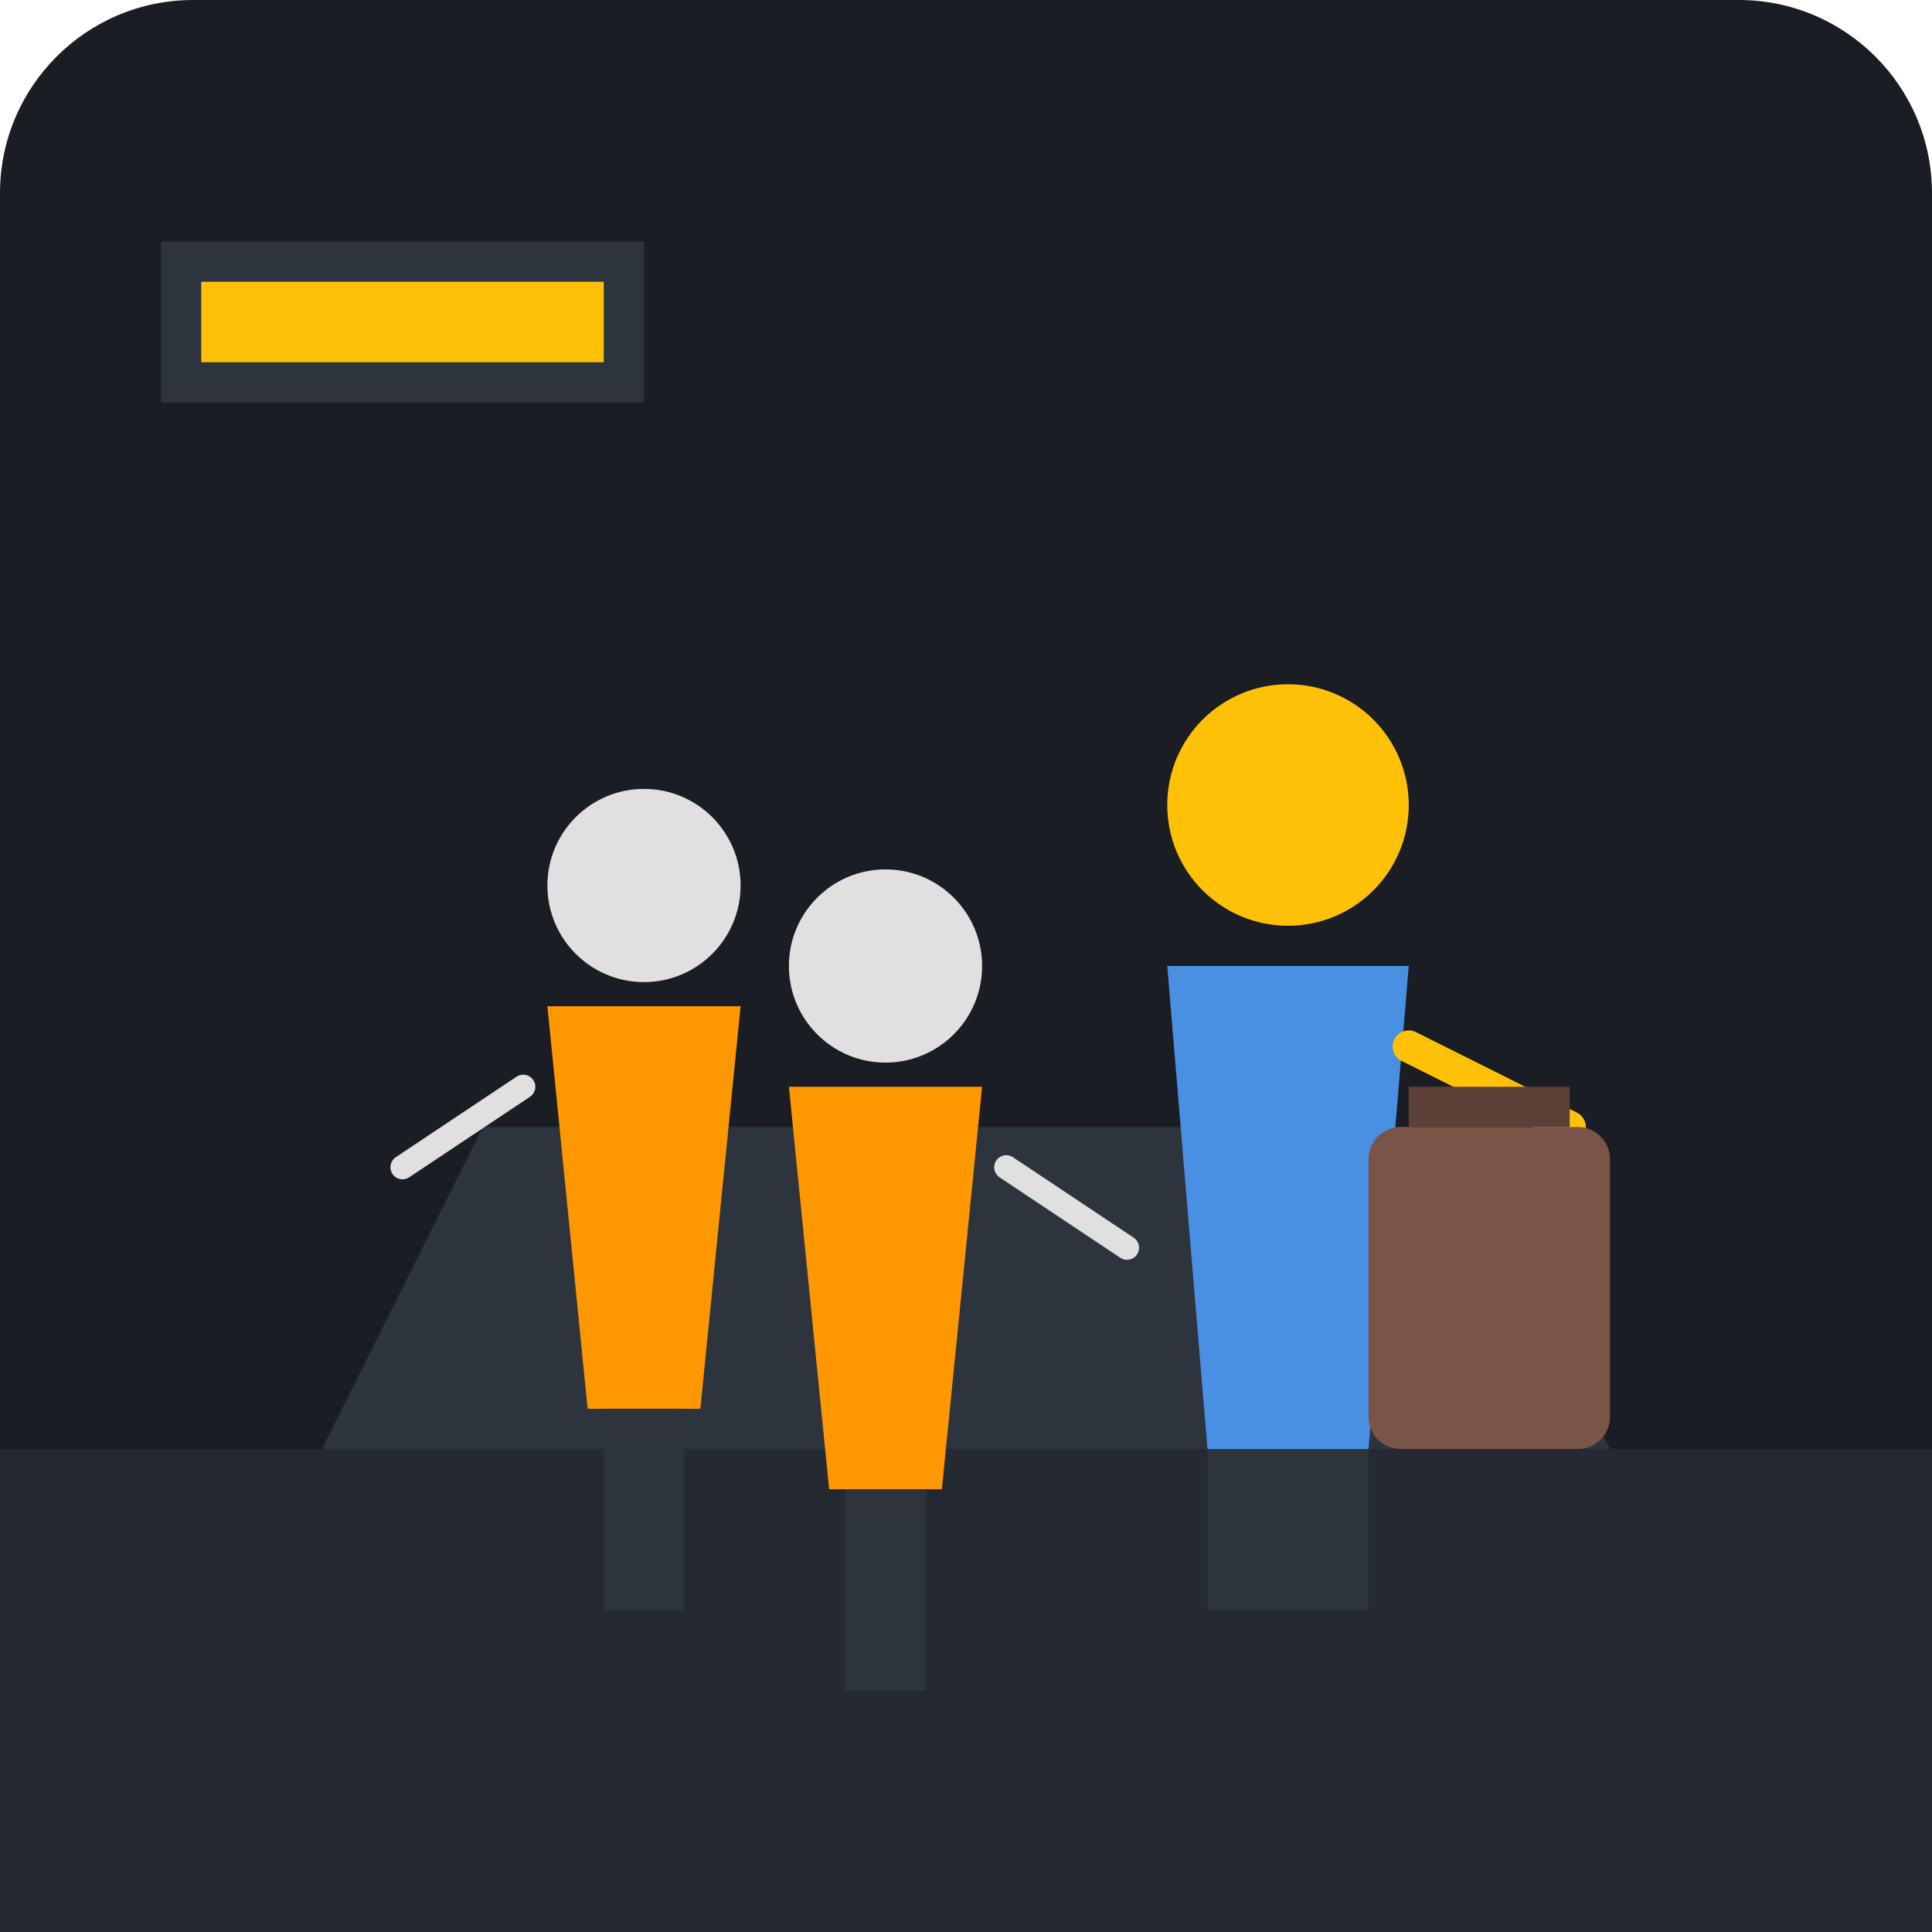
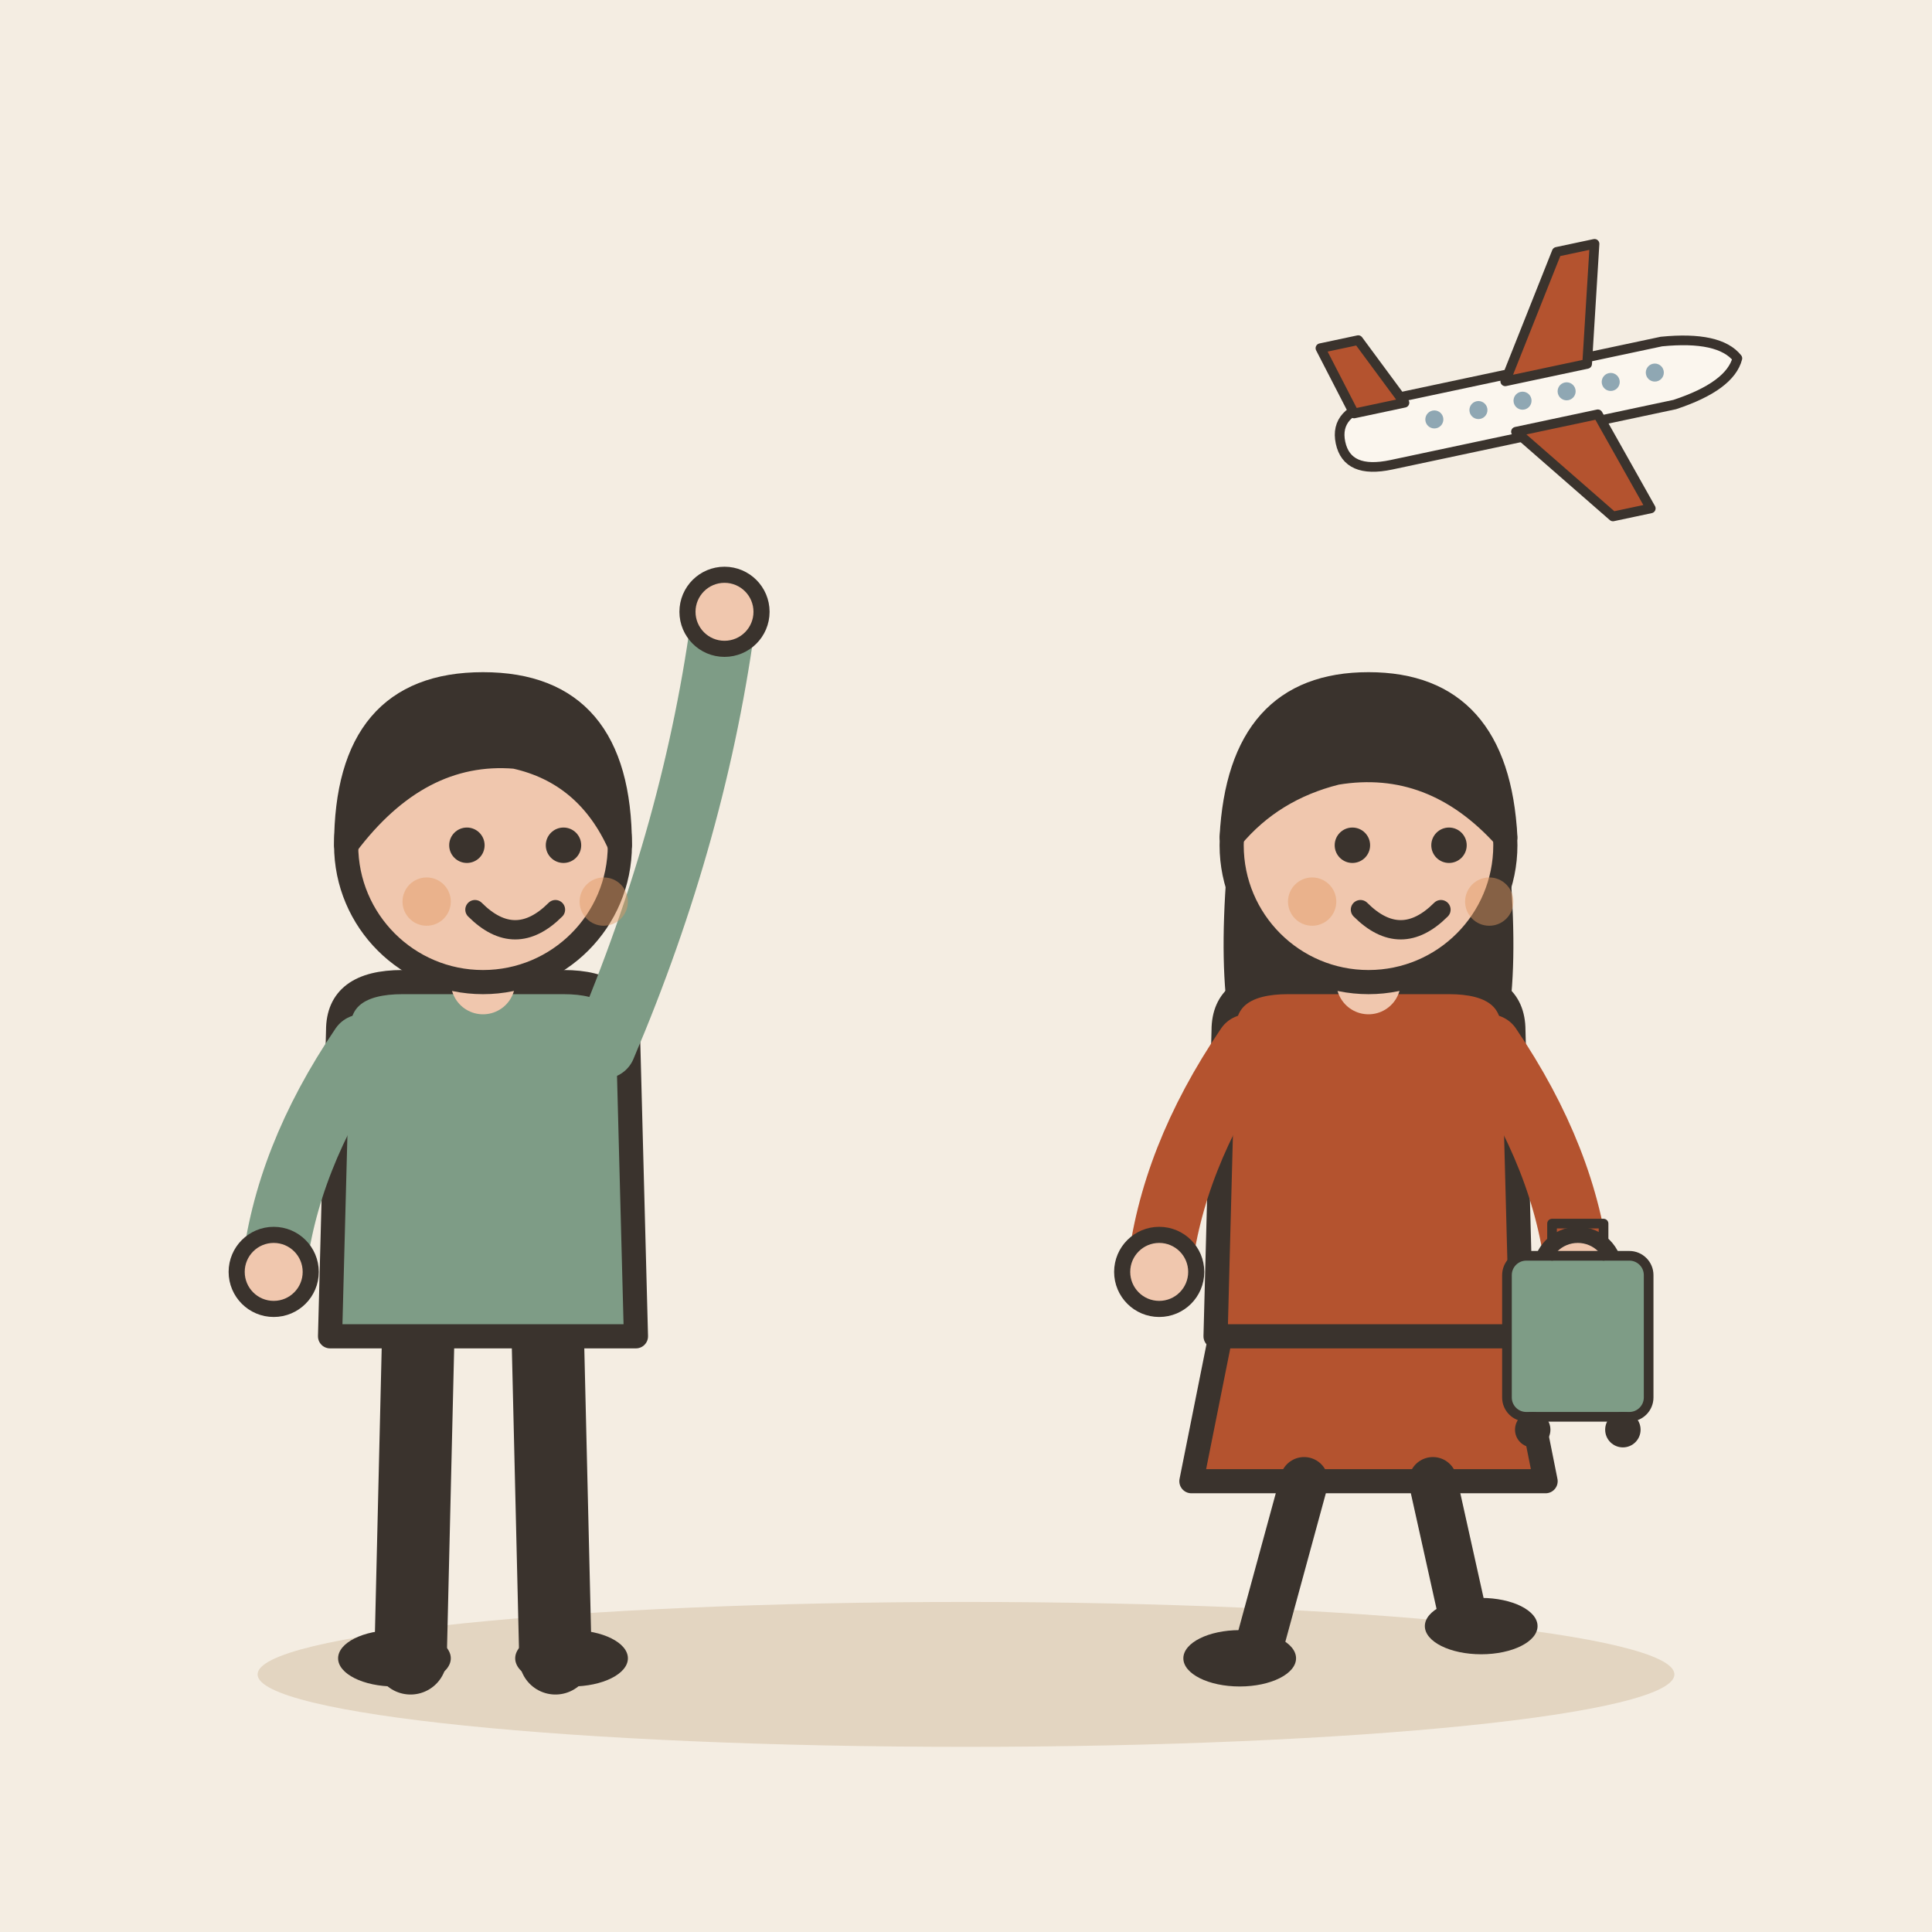
- <svg xmlns="http://www.w3.org/2000/svg" viewBox="0 0 240 240">
-   <rect width="240" height="240" rx="24" fill="#1A1D24" />
-   <path d="M0 180h240v60H0z" fill="#252932" />
-   <path d="M40 180l20-40h120l20 40" fill="#2D343E" />
-   <g transform="translate(140, 80)">
-     <circle cx="20" cy="20" r="15" fill="#FFC107" />
-     <path d="M5 40h30l-5 60h-20z" fill="#4A90E2" />
-     <path d="M10 100h20v20h-20z" fill="#2D343E" />
-     <path d="M35 50l20 10" fill="none" stroke="#FFC107" stroke-width="4" stroke-linecap="round" />
+ <svg xmlns="http://www.w3.org/2000/svg" viewBox="0 0 240 240" data-style="editorial">
+   <rect width="240" height="240" fill="#F4EDE2" />
+   <ellipse cx="120" cy="208" rx="88" ry="9" fill="#E3D5C1" />
+   <g transform="translate(60 206)">
+     <path d="M-8 -42L-9 0" stroke="#3A332D" stroke-width="9" stroke-linecap="round" fill="none" />
+     <path d="M8 -42L9 0" stroke="#3A332D" stroke-width="9" stroke-linecap="round" fill="none" />
+     <ellipse cx="-11" cy="0" rx="7" ry="3.5" fill="#3A332D" />
+     <ellipse cx="11" cy="0" rx="7" ry="3.5" fill="#3A332D" />
+     <path d="M-18 -78Q-18 -84 -10 -84L10 -84Q18 -84 18 -78L19 -40L-19 -40Z" fill="#7E9C86" stroke="#3A332D" stroke-width="3" stroke-linecap="round" stroke-linejoin="round" />
+     <path d="M-15 -76Q-24.5 -62 -26 -48" fill="none" stroke="#7E9C86" stroke-width="8" stroke-linecap="round" stroke-linejoin="round" />
+     <circle cx="-26" cy="-48" r="4.6" fill="#F0C7AE" stroke="#3A332D" stroke-linecap="round" stroke-linejoin="round" stroke-width="2" />
+     <path d="M15 -76Q26.5 -103 30 -130" fill="none" stroke="#7E9C86" stroke-width="8" stroke-linecap="round" stroke-linejoin="round" />
+     <circle cx="30" cy="-130" r="4.6" fill="#F0C7AE" stroke="#3A332D" stroke-linecap="round" stroke-linejoin="round" stroke-width="2" />
+     <path d="M0 -84L0 -88" stroke="#F0C7AE" stroke-width="8" stroke-linecap="round" fill="none" />
+     <circle cx="0" cy="-101" r="17" fill="#F0C7AE" stroke="#3A332D" stroke-width="3" stroke-linecap="round" stroke-linejoin="round" />
+     <path d="M-17 -101Q-17 -121 0 -121Q17 -121 17 -101Q13 -110 4 -112Q-8 -113 -17 -101Z" fill="#3A332D" stroke="#3A332D" stroke-width="3" stroke-linecap="round" stroke-linejoin="round" />
+     <circle cx="-2" cy="-101" r="2.2" fill="#3A332D" />
+     <circle cx="10" cy="-101" r="2.2" fill="#3A332D" />
+     <path d="M-1 -93Q4 -88 9 -93" fill="none" stroke="#3A332D" stroke-width="2.4" stroke-linecap="round" stroke-linejoin="round" />
+     <circle cx="-7" cy="-94" r="3" fill="#E39A62" opacity="0.45" />
+     <circle cx="15" cy="-94" r="3" fill="#E39A62" opacity="0.45" />
  </g>
-   <g transform="translate(60, 90)">
-     <circle cx="20" cy="20" r="12" fill="#E0E0E0" />
-     <path d="M8 35h24l-5 50h-14z" fill="#FF9800" />
-     <path d="M15 85h10v25h-10z" fill="#2D343E" />
-     <path d="M5 45l-15 10" fill="none" stroke="#E0E0E0" stroke-width="3" stroke-linecap="round" />
+   <g transform="translate(170 206)">
+     <path d="M-18 -42L-22 -22L22 -22L18 -42Z" fill="#B4532F" stroke="#3A332D" stroke-width="3" stroke-linecap="round" stroke-linejoin="round" />
+     <path d="M-8 -22L-14 0" stroke="#3A332D" stroke-width="6" stroke-linecap="round" fill="none" />
+     <path d="M8 -22L12 -4" stroke="#3A332D" stroke-width="6" stroke-linecap="round" fill="none" />
+     <ellipse cx="-16" cy="0" rx="7" ry="3.5" fill="#3A332D" />
+     <ellipse cx="14" cy="-4" rx="7" ry="3.5" fill="#3A332D" />
+     <path d="M-17 -104Q-20 -78 -14 -70L-6 -78L6 -78L14 -70Q20 -78 17 -104Z" fill="#3A332D" />
+     <path d="M-18 -78Q-18 -84 -10 -84L10 -84Q18 -84 18 -78L19 -40L-19 -40Z" fill="#B4532F" stroke="#3A332D" stroke-width="3" stroke-linecap="round" stroke-linejoin="round" />
+     <path d="M-15 -76Q-24.5 -62 -26 -48" fill="none" stroke="#B4532F" stroke-width="8" stroke-linecap="round" stroke-linejoin="round" />
+     <circle cx="-26" cy="-48" r="4.6" fill="#F0C7AE" stroke="#3A332D" stroke-linecap="round" stroke-linejoin="round" stroke-width="2" />
+     <path d="M15 -76Q24.5 -62 26 -48" fill="none" stroke="#B4532F" stroke-width="8" stroke-linecap="round" stroke-linejoin="round" />
+     <circle cx="26" cy="-48" r="4.6" fill="#F0C7AE" stroke="#3A332D" stroke-linecap="round" stroke-linejoin="round" stroke-width="2" />
+     <path d="M0 -84L0 -88" stroke="#F0C7AE" stroke-width="8" stroke-linecap="round" fill="none" />
+     <circle cx="0" cy="-101" r="17" fill="#F0C7AE" stroke="#3A332D" stroke-width="3" stroke-linecap="round" stroke-linejoin="round" />
+     <path d="M-17 -102Q-16 -121 0 -121Q16 -121 17 -102Q8 -112 -4 -110Q-12 -108 -17 -102Z" fill="#3A332D" stroke="#3A332D" stroke-width="3" stroke-linecap="round" stroke-linejoin="round" />
+     <circle cx="-2" cy="-101" r="2.2" fill="#3A332D" />
+     <circle cx="10" cy="-101" r="2.2" fill="#3A332D" />
+     <path d="M-1 -93Q4 -88 9 -93" fill="none" stroke="#3A332D" stroke-width="2.4" stroke-linecap="round" stroke-linejoin="round" />
+     <circle cx="-7" cy="-94" r="3" fill="#E39A62" opacity="0.45" />
+     <circle cx="15" cy="-94" r="3" fill="#E39A62" opacity="0.45" />
+     <g transform="translate(26 -30) scale(0.4 0.4)">
+       <rect x="-22" y="-50" width="44" height="50" rx="6" fill="#7E9C86" stroke="#3A332D" stroke-width="3" stroke-linecap="round" stroke-linejoin="round" />
+       <path d="M-8 -50L-8 -60L8 -60L8 -50" fill="none" stroke="#3A332D" stroke-width="3" stroke-linecap="round" stroke-linejoin="round" />
+       <circle cx="-14" cy="4" r="4" fill="#3A332D" stroke="#3A332D" stroke-width="3" stroke-linecap="round" stroke-linejoin="round" />
+       <circle cx="14" cy="4" r="4" fill="#3A332D" stroke="#3A332D" stroke-width="3" stroke-linecap="round" stroke-linejoin="round" />
+     </g>
  </g>
-   <g transform="translate(90, 100)">
-     <circle cx="20" cy="20" r="12" fill="#E0E0E0" />
-     <path d="M8 35h24l-5 50h-14z" fill="#FF9800" />
-     <path d="M15 85h10v25h-10z" fill="#2D343E" />
-     <path d="M35 45l15 10" fill="none" stroke="#E0E0E0" stroke-width="3" stroke-linecap="round" />
+   <g transform="translate(190 50) rotate(-12) scale(0.4 0.4)">
+     <path d="M-60 0Q-60 -10 -46 -10L44 -10Q62 -8 66 0Q62 8 44 10L-46 10Q-60 10 -60 0Z" fill="#FBF6EE" stroke="#3A332D" stroke-width="3" stroke-linecap="round" stroke-linejoin="round" />
+     <path d="M-6 -8L18 -44L30 -44L20 -8Z" fill="#B4532F" stroke="#3A332D" stroke-width="3" stroke-linecap="round" stroke-linejoin="round" />
+     <path d="M-6 8L18 40L30 40L20 8Z" fill="#B4532F" stroke="#3A332D" stroke-width="3" stroke-linecap="round" stroke-linejoin="round" />
+     <path d="M-54 -8L-60 -30L-48 -30L-38 -8Z" fill="#B4532F" stroke="#3A332D" stroke-width="3" stroke-linecap="round" stroke-linejoin="round" />
+     <circle cx="-30" cy="-1" r="2.8" fill="#8FA7B3" />
+     <circle cx="-16" cy="-1" r="2.8" fill="#8FA7B3" />
+     <circle cx="-2" cy="-1" r="2.8" fill="#8FA7B3" />
+     <circle cx="12" cy="-1" r="2.8" fill="#8FA7B3" />
+     <circle cx="26" cy="-1" r="2.8" fill="#8FA7B3" />
+     <circle cx="40" cy="-1" r="2.8" fill="#8FA7B3" />
  </g>
-   <rect x="170" y="140" width="30" height="40" rx="4" fill="#795548" />
-   <path d="M175 135h20v5h-20z" fill="#5D4037" />
-   <path d="M20 30h60v20H20z" fill="#2D343E" />
-   <path d="M25 35h50v10H25z" fill="#FFC107" />
</svg>
